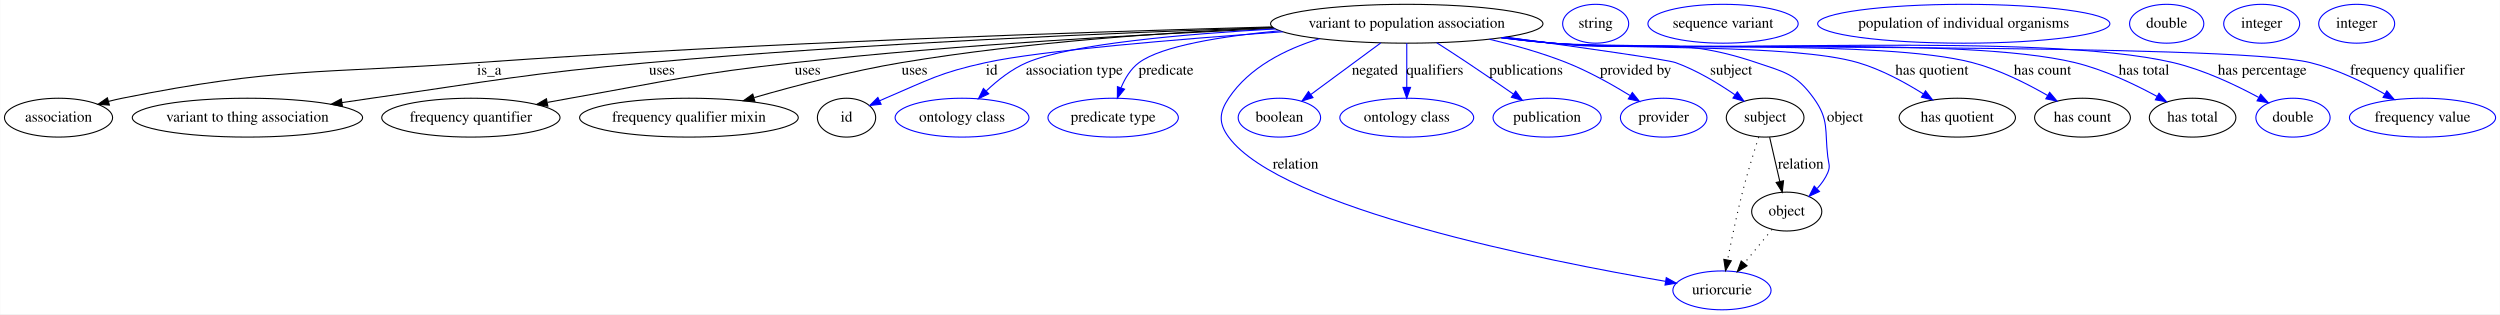
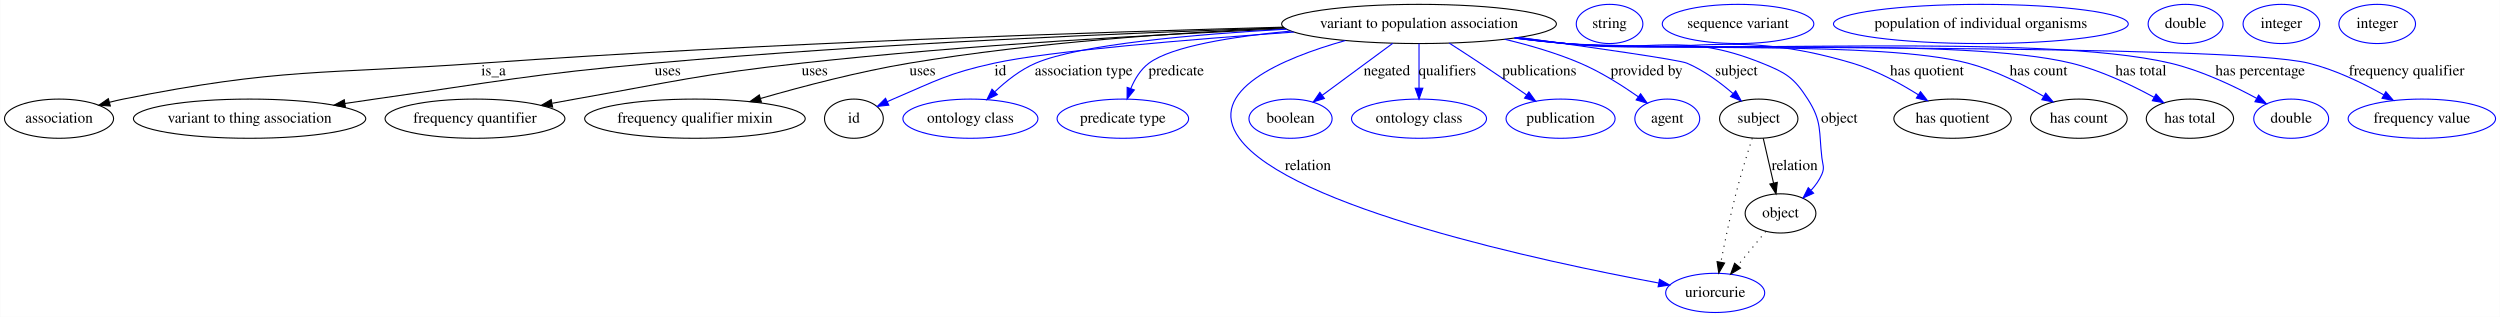
- <svg xmlns="http://www.w3.org/2000/svg" width="2316pt" height="291pt" viewBox="0.00 0.00 2315.64 291.00">
+ <svg xmlns="http://www.w3.org/2000/svg" width="2296pt" height="291pt" viewBox="0.00 0.00 2295.64 291.00">
  <g id="graph0" class="graph" transform="scale(1 1) rotate(0) translate(4 287)">
-     <polygon fill="#ffffff" stroke="transparent" points="-4,4 -4,-287 2311.64,-287 2311.64,4 -4,4" />
+     <polygon fill="#ffffff" stroke="transparent" points="-4,4 -4,-287 2291.64,-287 2291.64,4 -4,4" />
    <g id="node1" class="node">
      <ellipse fill="none" stroke="#000000" cx="1299.046" cy="-265" rx="126.178" ry="18" />
      <text text-anchor="middle" x="1299.046" y="-261.3" font-family="Times,serif" font-size="14.00" fill="#000000">variant to population association</text>
    </g>
    <g id="node2" class="node">
      <ellipse fill="none" stroke="#000000" cx="50.046" cy="-178" rx="50.091" ry="18" />
      <text text-anchor="middle" x="50.046" y="-174.3" font-family="Times,serif" font-size="14.00" fill="#000000">association</text>
    </g>
    <g id="edge1" class="edge">
      <path fill="none" stroke="#000000" d="M1174.514,-262.066C1006.97,-257.599 699.765,-247.581 438.046,-229 291.459,-218.593 253.129,-224.914 109.046,-196 104.911,-195.17 100.653,-194.17 96.407,-193.071" />
      <polygon fill="#000000" stroke="#000000" points="97.155,-189.647 86.584,-190.363 95.294,-196.395 97.155,-189.647" />
      <text text-anchor="middle" x="449.046" y="-217.8" font-family="Times,serif" font-size="14.00" fill="#000000">is_a</text>
    </g>
    <g id="node3" class="node">
      <ellipse fill="none" stroke="#000000" cx="225.046" cy="-178" rx="106.681" ry="18" />
      <text text-anchor="middle" x="225.046" y="-174.3" font-family="Times,serif" font-size="14.00" fill="#000000">variant to thing association</text>
    </g>
    <g id="edge2" class="edge">
      <path fill="none" stroke="#000000" d="M1175.206,-261.513C1034.793,-256.894 799.117,-247.128 597.046,-229 482.346,-218.71 454.055,-212.239 340.046,-196 331.157,-194.734 321.889,-193.365 312.643,-191.967" />
      <polygon fill="#000000" stroke="#000000" points="313.049,-188.489 302.636,-190.443 311.995,-195.409 313.049,-188.489" />
      <text text-anchor="middle" x="609.046" y="-217.8" font-family="Times,serif" font-size="14.00" fill="#000000">uses</text>
    </g>
    <g id="node4" class="node">
      <ellipse fill="none" stroke="#000000" cx="432.046" cy="-178" rx="82.585" ry="18" />
      <text text-anchor="middle" x="432.046" y="-174.3" font-family="Times,serif" font-size="14.00" fill="#000000">frequency quantifier</text>
    </g>
    <g id="edge3" class="edge">
      <path fill="none" stroke="#000000" d="M1176.817,-260.559C1061.791,-255.594 884.858,-245.935 732.046,-229 639.014,-218.69 616.212,-212.322 524.046,-196 517.262,-194.799 510.207,-193.503 503.155,-192.176" />
      <polygon fill="#000000" stroke="#000000" points="503.335,-188.647 492.858,-190.218 502.027,-195.524 503.335,-188.647" />
      <text text-anchor="middle" x="744.046" y="-217.8" font-family="Times,serif" font-size="14.00" fill="#000000">uses</text>
    </g>
    <g id="node5" class="node">
      <ellipse fill="none" stroke="#000000" cx="634.046" cy="-178" rx="101.282" ry="18" />
      <text text-anchor="middle" x="634.046" y="-174.3" font-family="Times,serif" font-size="14.00" fill="#000000">frequency qualifier mixin</text>
    </g>
    <g id="edge4" class="edge">
      <path fill="none" stroke="#000000" d="M1175.158,-261.428C1080.406,-257.26 946.797,-248.28 831.046,-229 784.66,-221.274 733.253,-207.795 694.586,-196.634" />
      <polygon fill="#000000" stroke="#000000" points="695.118,-193.143 684.538,-193.703 693.158,-199.863 695.118,-193.143" />
      <text text-anchor="middle" x="843.046" y="-217.8" font-family="Times,serif" font-size="14.00" fill="#000000">uses</text>
    </g>
    <g id="node6" class="node">
      <ellipse fill="none" stroke="#000000" cx="780.046" cy="-178" rx="27" ry="18" />
      <text text-anchor="middle" x="780.046" y="-174.3" font-family="Times,serif" font-size="14.00" fill="#000000">id</text>
    </g>
    <g id="edge5" class="edge">
      <path fill="none" stroke="#0000ff" d="M1184.179,-257.567C1088.386,-250.781 959.682,-240.138 909.046,-229 866.211,-219.578 856.402,-213.173 816.046,-196 814.261,-195.241 812.441,-194.435 810.613,-193.601" />
      <polygon fill="#0000ff" stroke="#0000ff" points="812.08,-190.423 801.546,-189.287 809.073,-196.744 812.08,-190.423" />
      <text text-anchor="middle" x="914.546" y="-217.8" font-family="Times,serif" font-size="14.00" fill="#000000">id</text>
    </g>
    <g id="node8" class="node">
      <ellipse fill="none" stroke="#0000ff" cx="887.046" cy="-178" rx="61.99" ry="18" />
      <text text-anchor="middle" x="887.046" y="-174.3" font-family="Times,serif" font-size="14.00" fill="#000000">ontology class</text>
    </g>
    <g id="edge6" class="edge">
      <path fill="none" stroke="#0000ff" d="M1177.456,-260.223C1092.545,-255.447 987.446,-246.234 947.046,-229 933.117,-223.058 920.009,-212.711 909.619,-202.882" />
      <polygon fill="#0000ff" stroke="#0000ff" points="911.797,-200.112 902.235,-195.549 906.864,-205.079 911.797,-200.112" />
      <text text-anchor="middle" x="991.046" y="-217.8" font-family="Times,serif" font-size="14.00" fill="#000000">association type</text>
    </g>
    <g id="node9" class="node">
      <ellipse fill="none" stroke="#0000ff" cx="1027.046" cy="-178" rx="60.389" ry="18" />
      <text text-anchor="middle" x="1027.046" y="-174.3" font-family="Times,serif" font-size="14.00" fill="#000000">predicate type</text>
    </g>
    <g id="edge7" class="edge">
      <path fill="none" stroke="#0000ff" d="M1181.196,-258.47C1127.825,-253.419 1072.022,-244.538 1051.046,-229 1043.333,-223.287 1038.007,-214.465 1034.371,-205.755" />
      <polygon fill="#0000ff" stroke="#0000ff" points="1037.6,-204.387 1030.948,-196.14 1031.005,-206.735 1037.6,-204.387" />
      <text text-anchor="middle" x="1076.046" y="-217.8" font-family="Times,serif" font-size="14.00" fill="#000000">predicate</text>
    </g>
    <g id="node10" class="node">
-       <ellipse fill="none" stroke="#0000ff" cx="1591.046" cy="-18" rx="45.492" ry="18" />
-       <text text-anchor="middle" x="1591.046" y="-14.3" font-family="Times,serif" font-size="14.00" fill="#000000">uriorcurie</text>
+       <ellipse fill="none" stroke="#0000ff" cx="1571.046" cy="-18" rx="45.492" ry="18" />
+       <text text-anchor="middle" x="1571.046" y="-14.3" font-family="Times,serif" font-size="14.00" fill="#000000">uriorcurie</text>
    </g>
    <g id="edge8" class="edge">
-       <path fill="none" stroke="#0000ff" d="M1218.158,-251.146C1186.4,-241.32 1153.059,-224.56 1134.046,-196 1125.179,-182.681 1124.558,-172.883 1134.046,-160 1182.787,-93.815 1429.195,-45.11 1538.591,-26.403" />
-       <polygon fill="#0000ff" stroke="#0000ff" points="1539.463,-29.805 1548.739,-24.686 1538.296,-22.903 1539.463,-29.805" />
-       <text text-anchor="middle" x="1196.046" y="-130.8" font-family="Times,serif" font-size="14.00" fill="#000000">relation</text>
+       <path fill="none" stroke="#0000ff" d="M1231.432,-249.778C1172.978,-233.321 1102.463,-203.471 1134.046,-160 1180.161,-96.527 1413.404,-46.761 1518.987,-27.111" />
+       <polygon fill="#0000ff" stroke="#0000ff" points="1519.898,-30.502 1529.098,-25.248 1518.63,-23.618 1519.898,-30.502" />
+       <text text-anchor="middle" x="1197.046" y="-130.8" font-family="Times,serif" font-size="14.00" fill="#000000">relation</text>
    </g>
    <g id="node11" class="node">
      <ellipse fill="none" stroke="#0000ff" cx="1181.046" cy="-178" rx="38.194" ry="18" />
      <text text-anchor="middle" x="1181.046" y="-174.3" font-family="Times,serif" font-size="14.00" fill="#000000">boolean</text>
    </g>
    <g id="edge9" class="edge">
      <path fill="none" stroke="#0000ff" d="M1274.882,-247.184C1256.12,-233.352 1230.037,-214.121 1210.131,-199.444" />
      <polygon fill="#0000ff" stroke="#0000ff" points="1212.143,-196.579 1202.017,-193.462 1207.989,-202.214 1212.143,-196.579" />
      <text text-anchor="middle" x="1269.546" y="-217.8" font-family="Times,serif" font-size="14.00" fill="#000000">negated</text>
    </g>
    <g id="node12" class="node">
      <ellipse fill="none" stroke="#0000ff" cx="1299.046" cy="-178" rx="61.99" ry="18" />
      <text text-anchor="middle" x="1299.046" y="-174.3" font-family="Times,serif" font-size="14.00" fill="#000000">ontology class</text>
    </g>
    <g id="edge10" class="edge">
      <path fill="none" stroke="#0000ff" d="M1299.046,-246.974C1299.046,-235.192 1299.046,-219.561 1299.046,-206.158" />
      <polygon fill="#0000ff" stroke="#0000ff" points="1302.546,-206.003 1299.046,-196.003 1295.546,-206.003 1302.546,-206.003" />
      <text text-anchor="middle" x="1325.046" y="-217.8" font-family="Times,serif" font-size="14.00" fill="#000000">qualifiers</text>
    </g>
    <g id="node13" class="node">
      <ellipse fill="none" stroke="#0000ff" cx="1429.046" cy="-178" rx="50.091" ry="18" />
      <text text-anchor="middle" x="1429.046" y="-174.3" font-family="Times,serif" font-size="14.00" fill="#000000">publication</text>
    </g>
    <g id="edge11" class="edge">
      <path fill="none" stroke="#0000ff" d="M1326.789,-247.413C1335.838,-241.611 1345.906,-235.085 1355.046,-229 1369.215,-219.566 1384.748,-208.91 1397.908,-199.787" />
      <polygon fill="#0000ff" stroke="#0000ff" points="1399.961,-202.623 1406.175,-194.042 1395.966,-196.875 1399.961,-202.623" />
      <text text-anchor="middle" x="1409.546" y="-217.8" font-family="Times,serif" font-size="14.00" fill="#000000">publications</text>
    </g>
    <g id="node14" class="node">
-       <ellipse fill="none" stroke="#0000ff" cx="1537.046" cy="-178" rx="40.094" ry="18" />
-       <text text-anchor="middle" x="1537.046" y="-174.3" font-family="Times,serif" font-size="14.00" fill="#000000">provider</text>
+       <ellipse fill="none" stroke="#0000ff" cx="1527.046" cy="-178" rx="29.795" ry="18" />
+       <text text-anchor="middle" x="1527.046" y="-174.3" font-family="Times,serif" font-size="14.00" fill="#000000">agent</text>
    </g>
    <g id="edge12" class="edge">
-       <path fill="none" stroke="#0000ff" d="M1375.593,-250.635C1398.951,-245.127 1424.427,-237.958 1447.046,-229 1467.474,-220.91 1488.932,-208.904 1505.77,-198.573" />
-       <polygon fill="#0000ff" stroke="#0000ff" points="1507.991,-201.312 1514.613,-193.042 1504.279,-195.378 1507.991,-201.312" />
-       <text text-anchor="middle" x="1511.046" y="-217.8" font-family="Times,serif" font-size="14.00" fill="#000000">provided by</text>
+       <path fill="none" stroke="#0000ff" d="M1377.798,-250.905C1400.638,-245.476 1425.275,-238.283 1447.046,-229 1465.917,-220.953 1485.363,-208.663 1500.357,-198.165" />
+       <polygon fill="#0000ff" stroke="#0000ff" points="1502.542,-200.905 1508.632,-192.236 1498.465,-195.214 1502.542,-200.905" />
+       <text text-anchor="middle" x="1508.046" y="-217.8" font-family="Times,serif" font-size="14.00" fill="#000000">provided by</text>
    </g>
    <g id="node15" class="node">
-       <ellipse fill="none" stroke="#000000" cx="1631.046" cy="-178" rx="35.995" ry="18" />
-       <text text-anchor="middle" x="1631.046" y="-174.3" font-family="Times,serif" font-size="14.00" fill="#000000">subject</text>
+       <ellipse fill="none" stroke="#000000" cx="1611.046" cy="-178" rx="35.995" ry="18" />
+       <text text-anchor="middle" x="1611.046" y="-174.3" font-family="Times,serif" font-size="14.00" fill="#000000">subject</text>
    </g>
    <g id="edge13" class="edge">
-       <path fill="none" stroke="#0000ff" d="M1390.89,-252.606C1458.689,-243.314 1540.46,-231.745 1548.046,-229 1567.588,-221.927 1587.493,-209.893 1602.91,-199.291" />
-       <polygon fill="#0000ff" stroke="#0000ff" points="1605.29,-201.895 1611.432,-193.262 1601.247,-196.18 1605.29,-201.895" />
-       <text text-anchor="middle" x="1599.546" y="-217.8" font-family="Times,serif" font-size="14.00" fill="#000000">subject</text>
+       <path fill="none" stroke="#0000ff" d="M1390.89,-252.665C1457.716,-243.51 1537.745,-232.1 1545.046,-229 1560.532,-222.423 1575.556,-211.311 1587.348,-201.135" />
+       <polygon fill="#0000ff" stroke="#0000ff" points="1589.853,-203.589 1594.961,-194.307 1585.179,-198.378 1589.853,-203.589" />
+       <text text-anchor="middle" x="1590.546" y="-217.8" font-family="Times,serif" font-size="14.00" fill="#000000">subject</text>
    </g>
    <g id="node17" class="node">
-       <ellipse fill="none" stroke="#000000" cx="1651.046" cy="-91" rx="32.494" ry="18" />
-       <text text-anchor="middle" x="1651.046" y="-87.3" font-family="Times,serif" font-size="14.00" fill="#000000">object</text>
+       <ellipse fill="none" stroke="#000000" cx="1631.046" cy="-91" rx="32.494" ry="18" />
+       <text text-anchor="middle" x="1631.046" y="-87.3" font-family="Times,serif" font-size="14.00" fill="#000000">object</text>
    </g>
    <g id="edge14" class="edge">
-       <path fill="none" stroke="#0000ff" d="M1389.76,-252.429C1404.549,-250.516 1419.715,-248.637 1434.046,-247 1517.88,-237.422 1543.108,-256.017 1623.046,-229 1649.333,-220.115 1659.809,-218.502 1676.046,-196 1690.491,-175.982 1686.136,-166.514 1689.046,-142 1689.831,-135.38 1691.68,-133.124 1689.046,-127 1686.756,-121.678 1683.251,-116.774 1679.277,-112.41" />
-       <polygon fill="#0000ff" stroke="#0000ff" points="1681.402,-109.597 1671.779,-105.165 1676.538,-114.631 1681.402,-109.597" />
-       <text text-anchor="middle" x="1705.046" y="-174.3" font-family="Times,serif" font-size="14.00" fill="#000000">object</text>
+       <path fill="none" stroke="#0000ff" d="M1389.766,-252.488C1404.555,-250.568 1419.719,-248.671 1434.046,-247 1513.903,-237.686 1539.466,-259.032 1614.046,-229 1636.066,-220.132 1643.224,-215.979 1656.046,-196 1669.378,-175.224 1666.136,-166.514 1669.046,-142 1669.831,-135.38 1671.68,-133.124 1669.046,-127 1666.756,-121.678 1663.251,-116.774 1659.277,-112.41" />
+       <polygon fill="#0000ff" stroke="#0000ff" points="1661.402,-109.597 1651.779,-105.165 1656.538,-114.631 1661.402,-109.597" />
+       <text text-anchor="middle" x="1685.046" y="-174.3" font-family="Times,serif" font-size="14.00" fill="#000000">object</text>
    </g>
    <g id="node19" class="node">
-       <ellipse fill="none" stroke="#000000" cx="1809.046" cy="-178" rx="53.891" ry="18" />
-       <text text-anchor="middle" x="1809.046" y="-174.3" font-family="Times,serif" font-size="14.00" fill="#000000">has quotient</text>
+       <ellipse fill="none" stroke="#000000" cx="1789.046" cy="-178" rx="53.891" ry="18" />
+       <text text-anchor="middle" x="1789.046" y="-174.3" font-family="Times,serif" font-size="14.00" fill="#000000">has quotient</text>
    </g>
    <g id="edge15" class="edge">
-       <path fill="none" stroke="#0000ff" d="M1388.264,-252.22C1403.517,-250.288 1419.221,-248.458 1434.046,-247 1496.759,-240.832 1656.569,-246.708 1717.046,-229 1738.537,-222.707 1760.549,-210.741 1777.651,-199.981" />
-       <polygon fill="#0000ff" stroke="#0000ff" points="1779.625,-202.872 1786.118,-194.5 1775.821,-196.996 1779.625,-202.872" />
-       <text text-anchor="middle" x="1785.546" y="-217.8" font-family="Times,serif" font-size="14.00" fill="#000000">has quotient</text>
+       <path fill="none" stroke="#0000ff" d="M1388.27,-252.281C1403.522,-250.342 1419.224,-248.494 1434.046,-247 1550.617,-235.252 1584.684,-262.195 1697.046,-229 1718.522,-222.655 1740.533,-210.687 1757.638,-199.939" />
+       <polygon fill="#0000ff" stroke="#0000ff" points="1759.609,-202.833 1766.108,-194.465 1755.809,-196.954 1759.609,-202.833" />
+       <text text-anchor="middle" x="1765.546" y="-217.8" font-family="Times,serif" font-size="14.00" fill="#000000">has quotient</text>
    </g>
    <g id="node21" class="node">
-       <ellipse fill="none" stroke="#000000" cx="1925.046" cy="-178" rx="44.393" ry="18" />
-       <text text-anchor="middle" x="1925.046" y="-174.3" font-family="Times,serif" font-size="14.00" fill="#000000">has count</text>
+       <ellipse fill="none" stroke="#000000" cx="1905.046" cy="-178" rx="44.393" ry="18" />
+       <text text-anchor="middle" x="1905.046" y="-174.3" font-family="Times,serif" font-size="14.00" fill="#000000">has count</text>
    </g>
    <g id="edge16" class="edge">
-       <path fill="none" stroke="#0000ff" d="M1387.517,-252.092C1403,-250.151 1418.973,-248.351 1434.046,-247 1520.237,-239.274 1739.306,-250.824 1823.046,-229 1847.689,-222.578 1873.319,-209.733 1892.723,-198.542" />
-       <polygon fill="#0000ff" stroke="#0000ff" points="1894.621,-201.486 1901.445,-193.382 1891.056,-195.462 1894.621,-201.486" />
-       <text text-anchor="middle" x="1888.046" y="-217.8" font-family="Times,serif" font-size="14.00" fill="#000000">has count</text>
+       <path fill="none" stroke="#0000ff" d="M1387.52,-252.124C1403.002,-250.18 1418.975,-248.37 1434.046,-247 1515.806,-239.568 1723.628,-249.804 1803.046,-229 1827.681,-222.547 1853.311,-209.703 1872.717,-198.52" />
+       <polygon fill="#0000ff" stroke="#0000ff" points="1874.612,-201.465 1881.44,-193.363 1871.05,-195.439 1874.612,-201.465" />
+       <text text-anchor="middle" x="1868.046" y="-217.8" font-family="Times,serif" font-size="14.00" fill="#000000">has count</text>
    </g>
    <g id="node23" class="node">
-       <ellipse fill="none" stroke="#000000" cx="2027.046" cy="-178" rx="40.094" ry="18" />
-       <text text-anchor="middle" x="2027.046" y="-174.3" font-family="Times,serif" font-size="14.00" fill="#000000">has total</text>
+       <ellipse fill="none" stroke="#000000" cx="2007.046" cy="-178" rx="40.094" ry="18" />
+       <text text-anchor="middle" x="2007.046" y="-174.3" font-family="Times,serif" font-size="14.00" fill="#000000">has total</text>
    </g>
    <g id="edge17" class="edge">
-       <path fill="none" stroke="#0000ff" d="M1386.782,-252.067C1402.491,-250.104 1418.732,-248.303 1434.046,-247 1541.288,-237.877 1813.434,-254.312 1918.046,-229 1944.933,-222.494 1973.166,-209.075 1994.159,-197.635" />
-       <polygon fill="#0000ff" stroke="#0000ff" points="1995.95,-200.644 2002.976,-192.714 1992.538,-194.531 1995.95,-200.644" />
-       <text text-anchor="middle" x="1982.046" y="-217.8" font-family="Times,serif" font-size="14.00" fill="#000000">has total</text>
+       <path fill="none" stroke="#0000ff" d="M1387.146,-252.043C1402.743,-250.095 1418.851,-248.305 1434.046,-247 1536.856,-238.171 1797.771,-253.348 1898.046,-229 1924.928,-222.473 1953.16,-209.054 1974.156,-197.62" />
+       <polygon fill="#0000ff" stroke="#0000ff" points="1975.945,-200.63 1982.973,-192.702 1972.535,-194.516 1975.945,-200.63" />
+       <text text-anchor="middle" x="1962.046" y="-217.8" font-family="Times,serif" font-size="14.00" fill="#000000">has total</text>
    </g>
    <g id="node25" class="node">
-       <ellipse fill="none" stroke="#0000ff" cx="2120.046" cy="-178" rx="34.394" ry="18" />
-       <text text-anchor="middle" x="2120.046" y="-174.3" font-family="Times,serif" font-size="14.00" fill="#000000">double</text>
+       <ellipse fill="none" stroke="#0000ff" cx="2100.046" cy="-178" rx="34.394" ry="18" />
+       <text text-anchor="middle" x="2100.046" y="-174.3" font-family="Times,serif" font-size="14.00" fill="#000000">double</text>
    </g>
    <g id="edge18" class="edge">
-       <path fill="none" stroke="#0000ff" d="M1386.775,-251.992C1402.486,-250.037 1418.728,-248.258 1434.046,-247 1561.457,-236.539 1884.601,-258.268 2009.046,-229 2037.099,-222.402 2066.647,-208.438 2088.197,-196.788" />
-       <polygon fill="#0000ff" stroke="#0000ff" points="2090.155,-199.705 2097.208,-191.799 2086.764,-193.581 2090.155,-199.705" />
-       <text text-anchor="middle" x="2091.546" y="-217.8" font-family="Times,serif" font-size="14.00" fill="#000000">has percentage</text>
+       <path fill="none" stroke="#0000ff" d="M1386.777,-252.007C1402.487,-250.05 1418.729,-248.266 1434.046,-247 1557.024,-236.833 1868.941,-257.319 1989.046,-229 2017.095,-222.386 2046.643,-208.423 2068.195,-196.777" />
+       <polygon fill="#0000ff" stroke="#0000ff" points="2070.151,-199.695 2077.206,-191.791 2066.762,-193.57 2070.151,-199.695" />
+       <text text-anchor="middle" x="2071.546" y="-217.8" font-family="Times,serif" font-size="14.00" fill="#000000">has percentage</text>
    </g>
    <g id="node26" class="node">
-       <ellipse fill="none" stroke="#0000ff" cx="2240.046" cy="-178" rx="67.688" ry="18" />
-       <text text-anchor="middle" x="2240.046" y="-174.3" font-family="Times,serif" font-size="14.00" fill="#000000">frequency value</text>
+       <ellipse fill="none" stroke="#0000ff" cx="2220.046" cy="-178" rx="67.688" ry="18" />
+       <text text-anchor="middle" x="2220.046" y="-174.3" font-family="Times,serif" font-size="14.00" fill="#000000">frequency value</text>
    </g>
    <g id="edge19" class="edge">
-       <path fill="none" stroke="#0000ff" d="M1386.407,-251.965C1402.23,-250 1418.607,-248.224 1434.046,-247 1511.827,-240.835 2060.271,-247.606 2136.046,-229 2160.323,-223.039 2185.546,-210.841 2205.072,-199.869" />
-       <polygon fill="#0000ff" stroke="#0000ff" points="2206.981,-202.808 2213.893,-194.779 2203.483,-196.745 2206.981,-202.808" />
-       <text text-anchor="middle" x="2226.046" y="-217.8" font-family="Times,serif" font-size="14.00" fill="#000000">frequency qualifier</text>
+       <path fill="none" stroke="#0000ff" d="M1386.408,-251.975C1402.231,-250.008 1418.607,-248.23 1434.046,-247 1509.611,-240.982 2042.435,-247.104 2116.046,-229 2140.321,-223.03 2165.544,-210.832 2185.07,-199.862" />
+       <polygon fill="#0000ff" stroke="#0000ff" points="2186.979,-202.801 2193.892,-194.772 2183.481,-196.738 2186.979,-202.801" />
+       <text text-anchor="middle" x="2206.046" y="-217.8" font-family="Times,serif" font-size="14.00" fill="#000000">frequency qualifier</text>
    </g>
    <g id="node7" class="node">
      <ellipse fill="none" stroke="#0000ff" cx="1474.046" cy="-265" rx="30.595" ry="18" />
      <text text-anchor="middle" x="1474.046" y="-261.3" font-family="Times,serif" font-size="14.00" fill="#000000">string</text>
    </g>
    <g id="edge21" class="edge">
-       <path fill="none" stroke="#000000" stroke-dasharray="1,5" d="M1625.072,-159.965C1620.603,-146.116 1614.518,-126.468 1610.046,-109 1604.692,-88.088 1599.746,-64.188 1596.243,-46.13" />
-       <polygon fill="#000000" stroke="#000000" points="1599.668,-45.406 1594.355,-36.239 1592.792,-46.718 1599.668,-45.406" />
+       <path fill="none" stroke="#000000" stroke-dasharray="1,5" d="M1605.072,-159.965C1600.603,-146.116 1594.518,-126.468 1590.046,-109 1584.692,-88.088 1579.746,-64.188 1576.243,-46.13" />
+       <polygon fill="#000000" stroke="#000000" points="1579.668,-45.406 1574.355,-36.239 1572.792,-46.718 1579.668,-45.406" />
    </g>
    <g id="edge20" class="edge">
-       <path fill="none" stroke="#000000" d="M1635.19,-159.974C1637.925,-148.075 1641.563,-132.251 1644.664,-118.761" />
-       <polygon fill="#000000" stroke="#000000" points="1648.077,-119.533 1646.907,-109.003 1641.255,-117.965 1648.077,-119.533" />
-       <text text-anchor="middle" x="1664.046" y="-130.8" font-family="Times,serif" font-size="14.00" fill="#000000">relation</text>
+       <path fill="none" stroke="#000000" d="M1615.19,-159.974C1617.925,-148.075 1621.563,-132.251 1624.664,-118.761" />
+       <polygon fill="#000000" stroke="#000000" points="1628.077,-119.533 1626.907,-109.003 1621.255,-117.965 1628.077,-119.533" />
+       <text text-anchor="middle" x="1644.046" y="-130.8" font-family="Times,serif" font-size="14.00" fill="#000000">relation</text>
    </g>
    <g id="node16" class="node">
      <ellipse fill="none" stroke="#0000ff" cx="1592.046" cy="-265" rx="69.588" ry="18" />
      <text text-anchor="middle" x="1592.046" y="-261.3" font-family="Times,serif" font-size="14.00" fill="#000000">sequence variant</text>
    </g>
    <g id="edge22" class="edge">
-       <path fill="none" stroke="#000000" stroke-dasharray="1,5" d="M1637.431,-74.435C1629.846,-65.207 1620.246,-53.528 1611.75,-43.191" />
-       <polygon fill="#000000" stroke="#000000" points="1614.286,-40.764 1605.233,-35.261 1608.878,-45.209 1614.286,-40.764" />
+       <path fill="none" stroke="#000000" stroke-dasharray="1,5" d="M1617.431,-74.435C1609.846,-65.207 1600.246,-53.528 1591.75,-43.191" />
+       <polygon fill="#000000" stroke="#000000" points="1594.286,-40.764 1585.233,-35.261 1588.878,-45.209 1594.286,-40.764" />
    </g>
    <g id="node18" class="node">
      <ellipse fill="none" stroke="#0000ff" cx="1815.046" cy="-265" rx="135.376" ry="18" />
      <text text-anchor="middle" x="1815.046" y="-261.3" font-family="Times,serif" font-size="14.00" fill="#000000">population of individual organisms</text>
    </g>
    <g id="node20" class="node">
      <ellipse fill="none" stroke="#0000ff" cx="2003.046" cy="-265" rx="34.394" ry="18" />
      <text text-anchor="middle" x="2003.046" y="-261.3" font-family="Times,serif" font-size="14.00" fill="#000000">double</text>
    </g>
    <g id="node22" class="node">
      <ellipse fill="none" stroke="#0000ff" cx="2091.046" cy="-265" rx="35.194" ry="18" />
      <text text-anchor="middle" x="2091.046" y="-261.3" font-family="Times,serif" font-size="14.00" fill="#000000">integer</text>
    </g>
    <g id="node24" class="node">
      <ellipse fill="none" stroke="#0000ff" cx="2179.046" cy="-265" rx="35.194" ry="18" />
      <text text-anchor="middle" x="2179.046" y="-261.3" font-family="Times,serif" font-size="14.00" fill="#000000">integer</text>
    </g>
  </g>
</svg>
